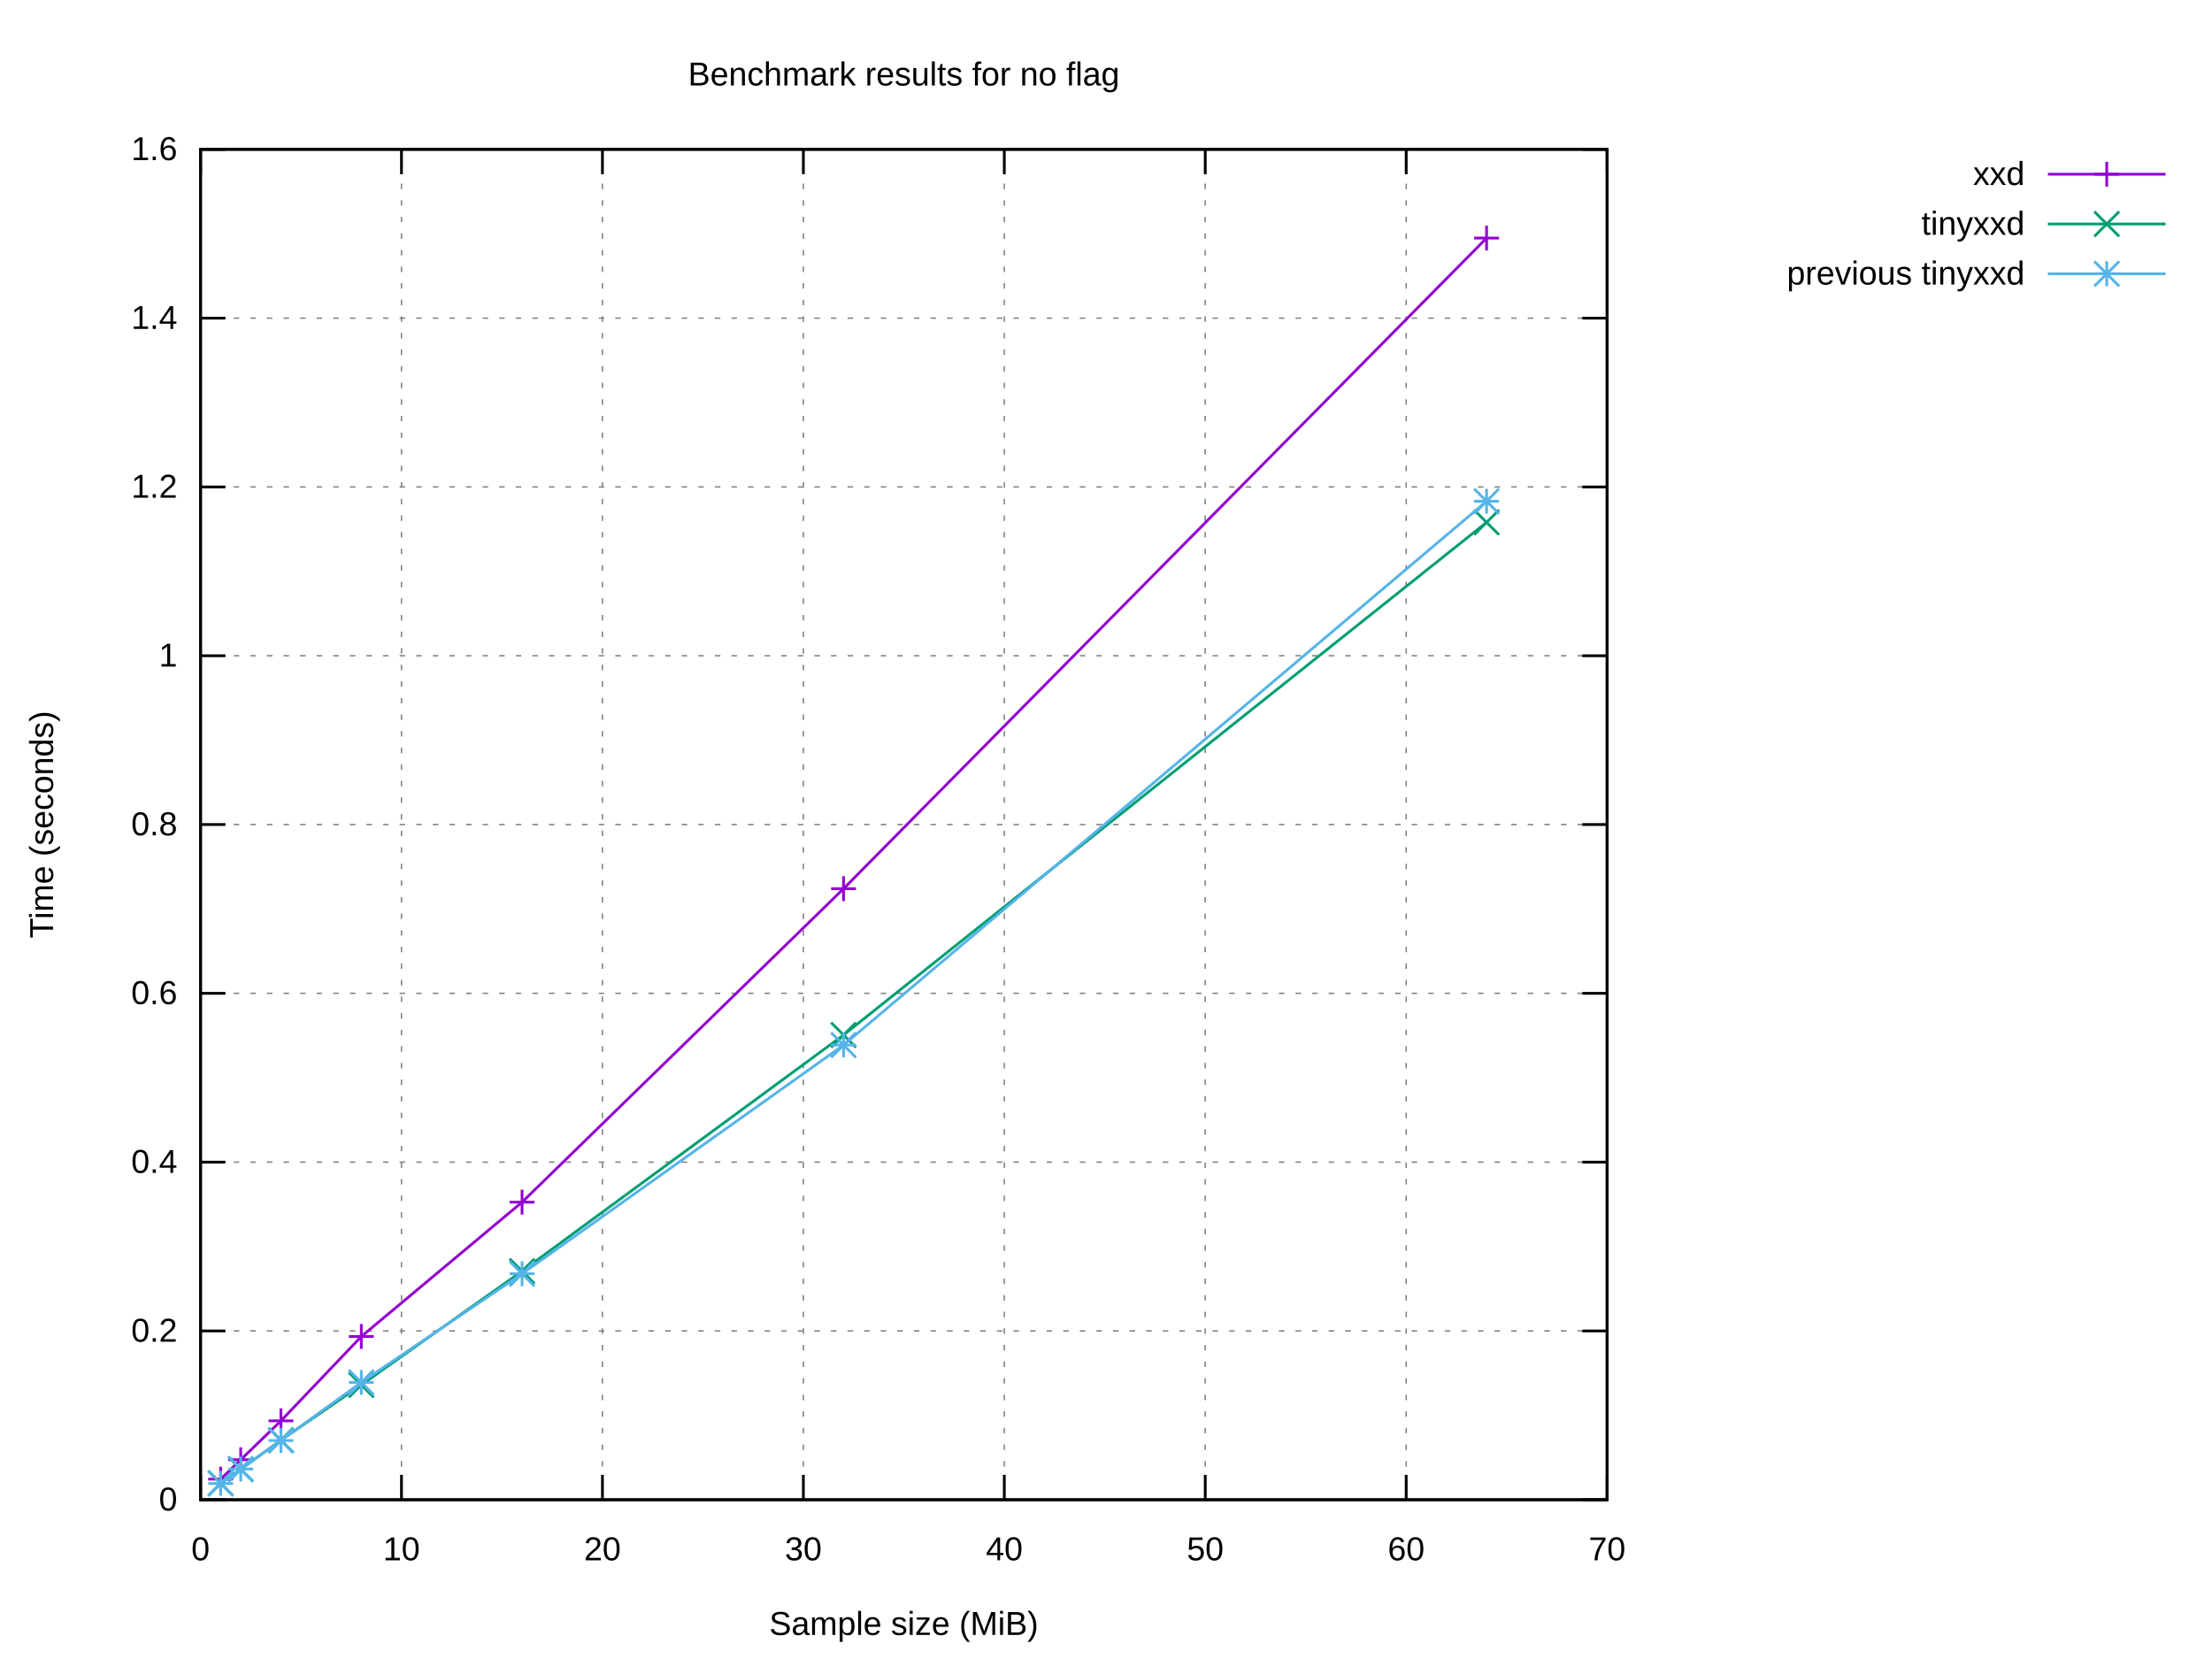
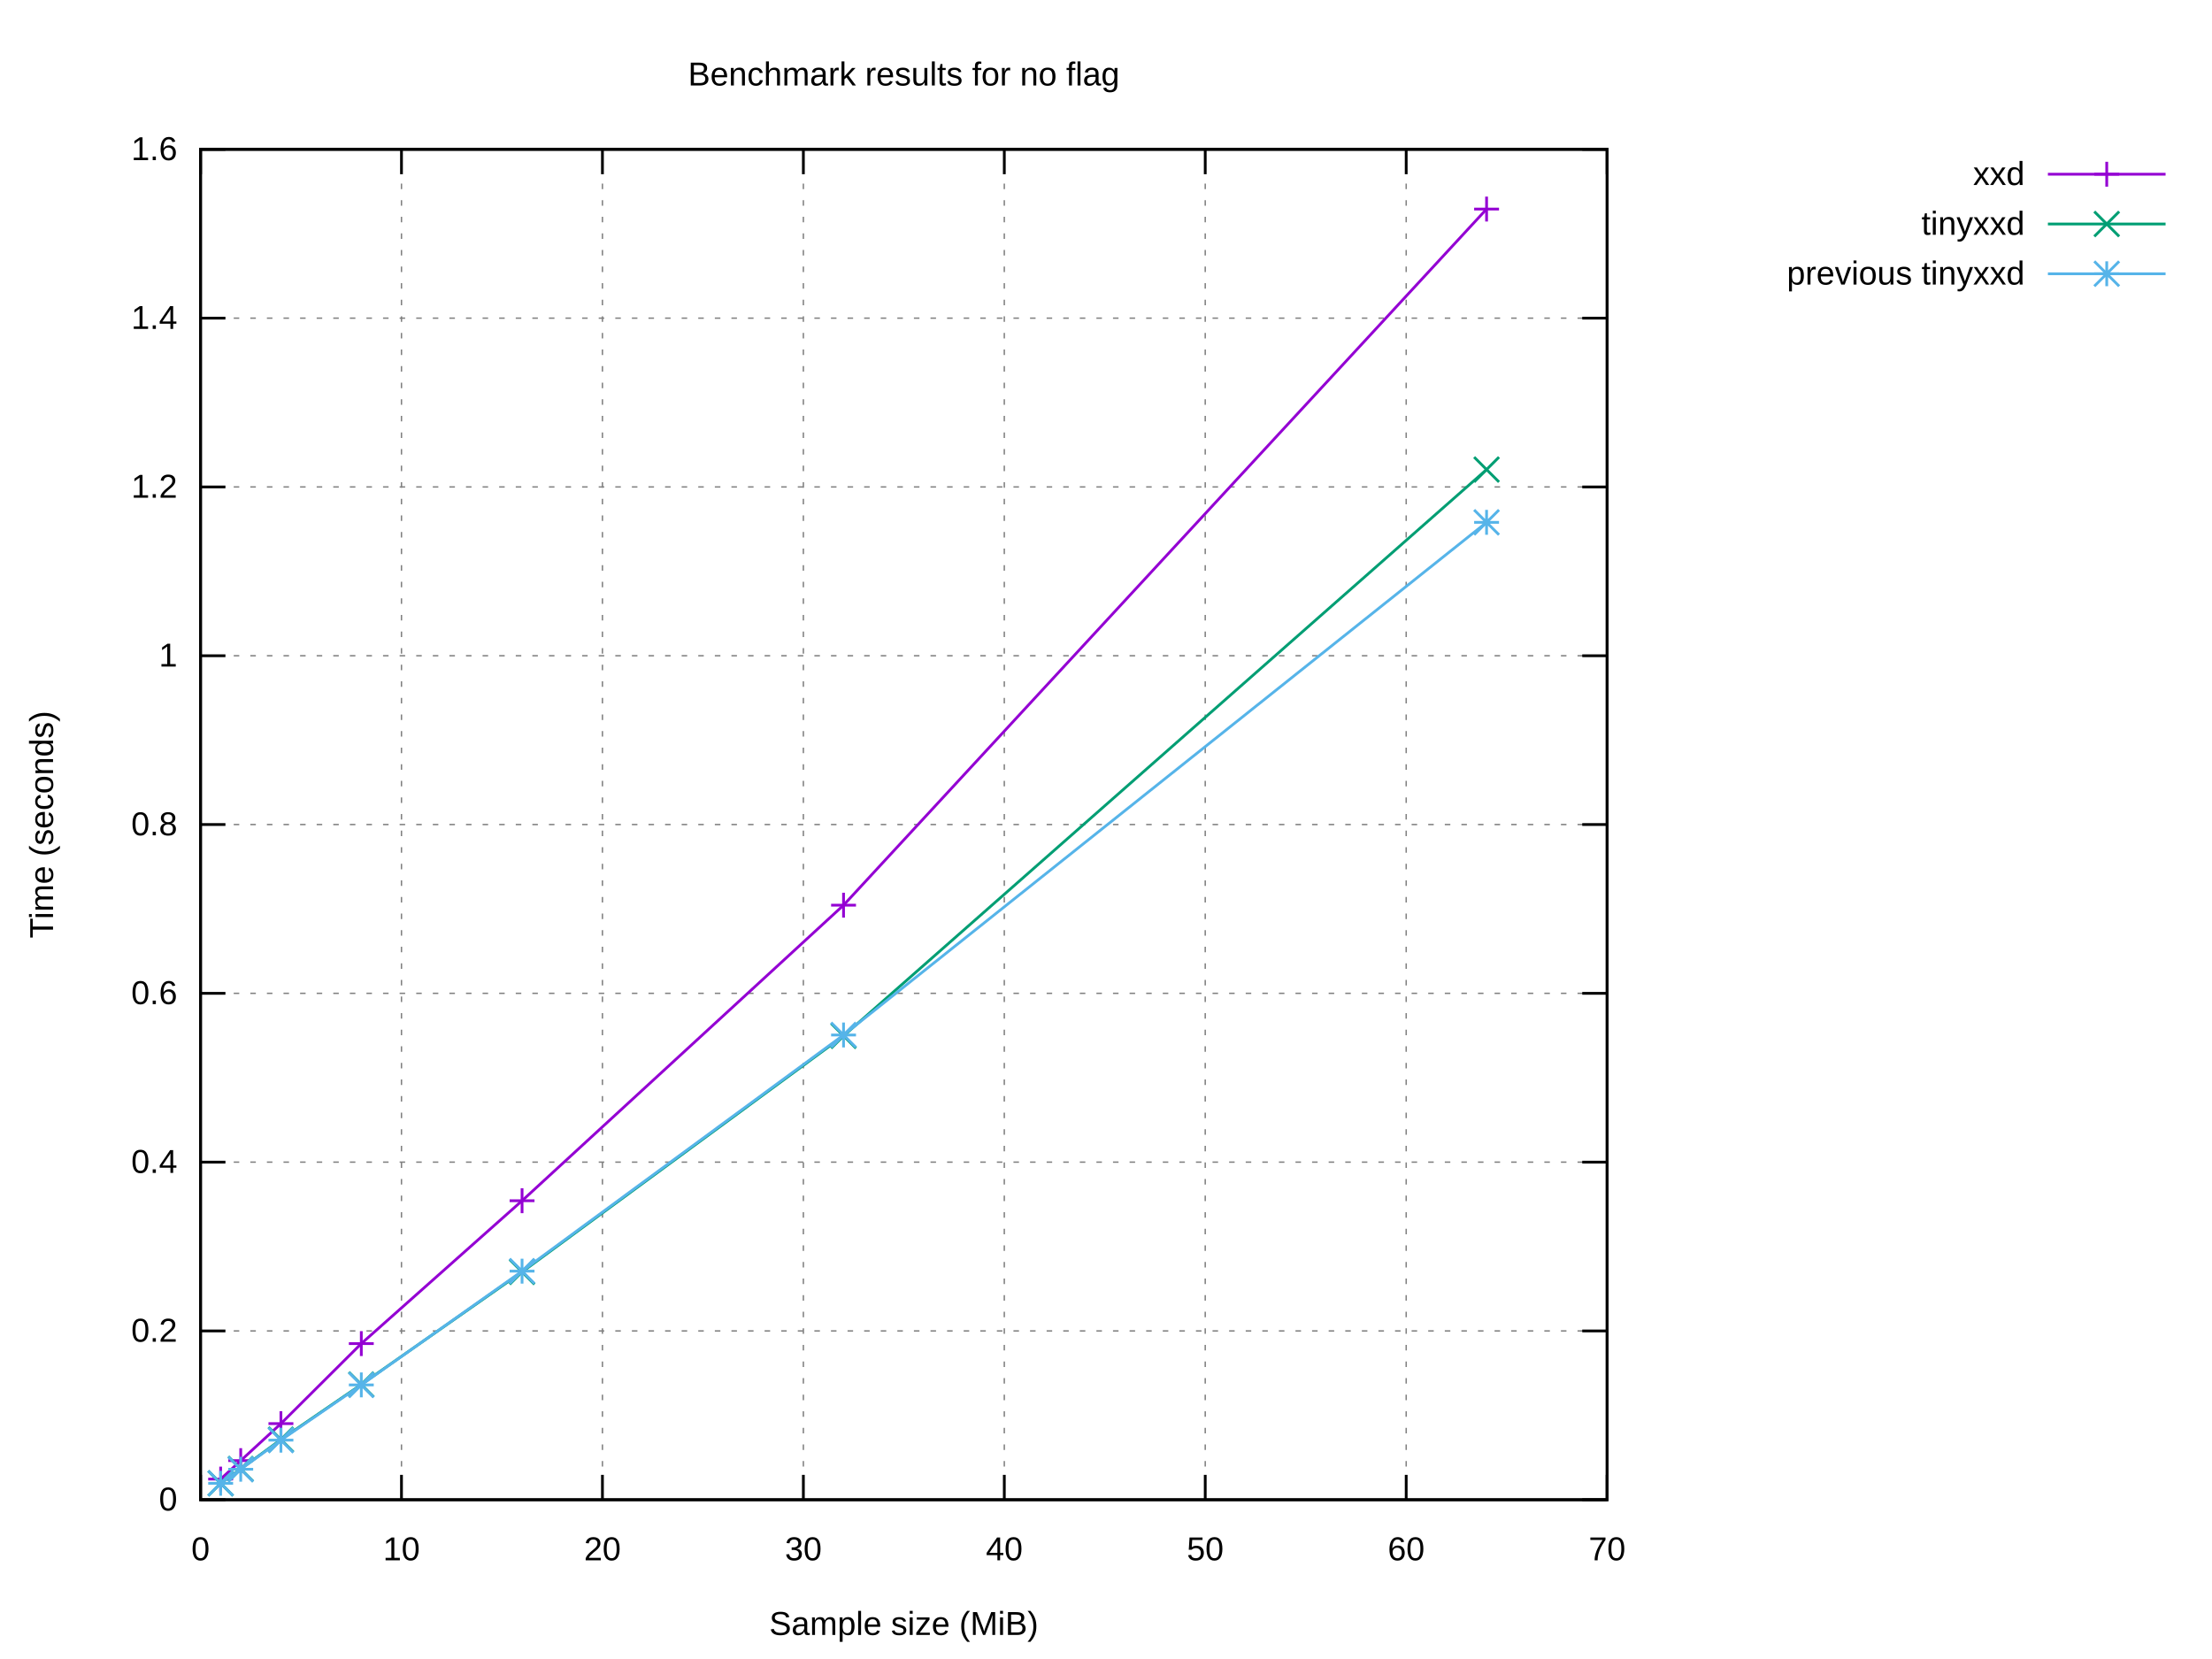
<svg xmlns="http://www.w3.org/2000/svg" xmlns:xlink="http://www.w3.org/1999/xlink" width="800" height="600" viewBox="0 0 800 600">
  <g id="gnuplot_canvas">
    <rect x="0" y="0" width="800" height="600" fill="#ffffff" />
    <defs>
      <circle id="gpDot" r="0.5" stroke-width="0.5" stroke="currentColor" />
      <path id="gpPt0" stroke-width="0.222" stroke="currentColor" d="M-1,0 h2 M0,-1 v2" />
      <path id="gpPt1" stroke-width="0.222" stroke="currentColor" d="M-1,-1 L1,1 M1,-1 L-1,1" />
      <path id="gpPt2" stroke-width="0.222" stroke="currentColor" d="M-1,0 L1,0 M0,-1 L0,1 M-1,-1 L1,1 M-1,1 L1,-1" />
      <rect id="gpPt3" stroke-width="0.222" stroke="currentColor" x="-1" y="-1" width="2" height="2" />
      <rect id="gpPt4" stroke-width="0.222" stroke="currentColor" fill="currentColor" x="-1" y="-1" width="2" height="2" />
      <circle id="gpPt5" stroke-width="0.222" stroke="currentColor" cx="0" cy="0" r="1" />
      <use xlink:href="#gpPt5" id="gpPt6" fill="currentColor" stroke="none" />
      <path id="gpPt7" stroke-width="0.222" stroke="currentColor" d="M0,-1.33 L-1.33,0.67 L1.33,0.67 z" />
      <use xlink:href="#gpPt7" id="gpPt8" fill="currentColor" stroke="none" />
      <use xlink:href="#gpPt7" id="gpPt9" stroke="currentColor" transform="rotate(180)" />
      <use xlink:href="#gpPt9" id="gpPt10" fill="currentColor" stroke="none" />
      <use xlink:href="#gpPt3" id="gpPt11" stroke="currentColor" transform="rotate(45)" />
      <use xlink:href="#gpPt11" id="gpPt12" fill="currentColor" stroke="none" />
      <path id="gpPt13" stroke-width="0.222" stroke="currentColor" d="M0,1.330 L1.265,0.411 L0.782,-1.067 L-0.782,-1.076 L-1.265,0.411 z" />
      <use xlink:href="#gpPt13" id="gpPt14" fill="currentColor" stroke="none" />
      <filter id="textbox" filterUnits="objectBoundingBox" x="0" y="0" height="1" width="1">
        <feFlood flood-color="#FFFFFF" flood-opacity="1" result="bgnd" />
        <feComposite in="SourceGraphic" in2="bgnd" operator="atop" />
      </filter>
      <filter id="greybox" filterUnits="objectBoundingBox" x="0" y="0" height="1" width="1">
        <feFlood flood-color="lightgrey" flood-opacity="1" result="grey" />
        <feComposite in="SourceGraphic" in2="grey" operator="atop" />
      </filter>
    </defs>
    <g fill="none" color="#FFFFFF" stroke="currentColor" stroke-width="1.00" stroke-linecap="butt" stroke-linejoin="miter">
</g>
    <g fill="none" color="black" stroke="currentColor" stroke-width="1.00" stroke-linecap="butt" stroke-linejoin="miter">
</g>
    <g fill="none" color="black" stroke="black" stroke-width="0.50" stroke-linecap="butt" stroke-linejoin="miter">
</g>
    <g fill="none" color="gray" stroke="currentColor" stroke-width="0.50" stroke-linecap="butt" stroke-linejoin="miter">
      <path stroke="gray" stroke-dasharray="2,4" class="gridline" d="M72.53,542.40 L581.24,542.40  " />
    </g>
    <g fill="none" color="gray" stroke="gray" stroke-width="1.00" stroke-linecap="butt" stroke-linejoin="miter">
</g>
    <g fill="none" color="black" stroke="currentColor" stroke-width="1.00" stroke-linecap="butt" stroke-linejoin="miter">
      <path stroke="black" d="M72.53,542.40 L81.53,542.40 M581.24,542.40 L572.24,542.40  " />
      <g transform="translate(64.14,546.30)" stroke="none" fill="black" font-family="Arial" font-size="12.00" text-anchor="end">
        <text>
          <tspan font-family="Arial"> 0</tspan>
        </text>
      </g>
    </g>
    <g fill="none" color="black" stroke="currentColor" stroke-width="1.00" stroke-linecap="butt" stroke-linejoin="miter">
</g>
    <g fill="none" color="black" stroke="black" stroke-width="0.50" stroke-linecap="butt" stroke-linejoin="miter">
</g>
    <g fill="none" color="gray" stroke="currentColor" stroke-width="0.50" stroke-linecap="butt" stroke-linejoin="miter">
      <path stroke="gray" stroke-dasharray="2,4" class="gridline" d="M72.53,481.35 L581.24,481.35  " />
    </g>
    <g fill="none" color="gray" stroke="gray" stroke-width="1.00" stroke-linecap="butt" stroke-linejoin="miter">
</g>
    <g fill="none" color="black" stroke="currentColor" stroke-width="1.00" stroke-linecap="butt" stroke-linejoin="miter">
      <path stroke="black" d="M72.53,481.35 L81.53,481.35 M581.24,481.35 L572.24,481.35  " />
      <g transform="translate(64.14,485.25)" stroke="none" fill="black" font-family="Arial" font-size="12.00" text-anchor="end">
        <text>
          <tspan font-family="Arial"> 0.2</tspan>
        </text>
      </g>
    </g>
    <g fill="none" color="black" stroke="currentColor" stroke-width="1.00" stroke-linecap="butt" stroke-linejoin="miter">
</g>
    <g fill="none" color="black" stroke="black" stroke-width="0.50" stroke-linecap="butt" stroke-linejoin="miter">
</g>
    <g fill="none" color="gray" stroke="currentColor" stroke-width="0.50" stroke-linecap="butt" stroke-linejoin="miter">
      <path stroke="gray" stroke-dasharray="2,4" class="gridline" d="M72.53,420.30 L581.24,420.30  " />
    </g>
    <g fill="none" color="gray" stroke="gray" stroke-width="1.00" stroke-linecap="butt" stroke-linejoin="miter">
</g>
    <g fill="none" color="black" stroke="currentColor" stroke-width="1.00" stroke-linecap="butt" stroke-linejoin="miter">
      <path stroke="black" d="M72.53,420.30 L81.53,420.30 M581.24,420.30 L572.24,420.30  " />
      <g transform="translate(64.14,424.20)" stroke="none" fill="black" font-family="Arial" font-size="12.00" text-anchor="end">
        <text>
          <tspan font-family="Arial"> 0.4</tspan>
        </text>
      </g>
    </g>
    <g fill="none" color="black" stroke="currentColor" stroke-width="1.00" stroke-linecap="butt" stroke-linejoin="miter">
</g>
    <g fill="none" color="black" stroke="black" stroke-width="0.50" stroke-linecap="butt" stroke-linejoin="miter">
</g>
    <g fill="none" color="gray" stroke="currentColor" stroke-width="0.50" stroke-linecap="butt" stroke-linejoin="miter">
      <path stroke="gray" stroke-dasharray="2,4" class="gridline" d="M72.53,359.25 L581.24,359.25  " />
    </g>
    <g fill="none" color="gray" stroke="gray" stroke-width="1.00" stroke-linecap="butt" stroke-linejoin="miter">
</g>
    <g fill="none" color="black" stroke="currentColor" stroke-width="1.00" stroke-linecap="butt" stroke-linejoin="miter">
      <path stroke="black" d="M72.53,359.25 L81.53,359.25 M581.24,359.25 L572.24,359.25  " />
      <g transform="translate(64.14,363.15)" stroke="none" fill="black" font-family="Arial" font-size="12.00" text-anchor="end">
        <text>
          <tspan font-family="Arial"> 0.6</tspan>
        </text>
      </g>
    </g>
    <g fill="none" color="black" stroke="currentColor" stroke-width="1.00" stroke-linecap="butt" stroke-linejoin="miter">
</g>
    <g fill="none" color="black" stroke="black" stroke-width="0.50" stroke-linecap="butt" stroke-linejoin="miter">
</g>
    <g fill="none" color="gray" stroke="currentColor" stroke-width="0.50" stroke-linecap="butt" stroke-linejoin="miter">
      <path stroke="gray" stroke-dasharray="2,4" class="gridline" d="M72.53,298.20 L581.24,298.20  " />
    </g>
    <g fill="none" color="gray" stroke="gray" stroke-width="1.00" stroke-linecap="butt" stroke-linejoin="miter">
</g>
    <g fill="none" color="black" stroke="currentColor" stroke-width="1.00" stroke-linecap="butt" stroke-linejoin="miter">
      <path stroke="black" d="M72.53,298.20 L81.53,298.20 M581.24,298.20 L572.24,298.20  " />
      <g transform="translate(64.14,302.10)" stroke="none" fill="black" font-family="Arial" font-size="12.00" text-anchor="end">
        <text>
          <tspan font-family="Arial"> 0.8</tspan>
        </text>
      </g>
    </g>
    <g fill="none" color="black" stroke="currentColor" stroke-width="1.00" stroke-linecap="butt" stroke-linejoin="miter">
</g>
    <g fill="none" color="black" stroke="black" stroke-width="0.50" stroke-linecap="butt" stroke-linejoin="miter">
</g>
    <g fill="none" color="gray" stroke="currentColor" stroke-width="0.50" stroke-linecap="butt" stroke-linejoin="miter">
      <path stroke="gray" stroke-dasharray="2,4" class="gridline" d="M72.53,237.16 L581.24,237.16  " />
    </g>
    <g fill="none" color="gray" stroke="gray" stroke-width="1.00" stroke-linecap="butt" stroke-linejoin="miter">
</g>
    <g fill="none" color="black" stroke="currentColor" stroke-width="1.00" stroke-linecap="butt" stroke-linejoin="miter">
      <path stroke="black" d="M72.53,237.16 L81.53,237.16 M581.24,237.16 L572.24,237.16  " />
      <g transform="translate(64.14,241.06)" stroke="none" fill="black" font-family="Arial" font-size="12.00" text-anchor="end">
        <text>
          <tspan font-family="Arial"> 1</tspan>
        </text>
      </g>
    </g>
    <g fill="none" color="black" stroke="currentColor" stroke-width="1.00" stroke-linecap="butt" stroke-linejoin="miter">
</g>
    <g fill="none" color="black" stroke="black" stroke-width="0.50" stroke-linecap="butt" stroke-linejoin="miter">
</g>
    <g fill="none" color="gray" stroke="currentColor" stroke-width="0.50" stroke-linecap="butt" stroke-linejoin="miter">
      <path stroke="gray" stroke-dasharray="2,4" class="gridline" d="M72.53,176.11 L581.24,176.11  " />
    </g>
    <g fill="none" color="gray" stroke="gray" stroke-width="1.00" stroke-linecap="butt" stroke-linejoin="miter">
</g>
    <g fill="none" color="black" stroke="currentColor" stroke-width="1.00" stroke-linecap="butt" stroke-linejoin="miter">
      <path stroke="black" d="M72.53,176.11 L81.53,176.11 M581.24,176.11 L572.24,176.11  " />
      <g transform="translate(64.14,180.01)" stroke="none" fill="black" font-family="Arial" font-size="12.00" text-anchor="end">
        <text>
          <tspan font-family="Arial"> 1.2</tspan>
        </text>
      </g>
    </g>
    <g fill="none" color="black" stroke="currentColor" stroke-width="1.00" stroke-linecap="butt" stroke-linejoin="miter">
</g>
    <g fill="none" color="black" stroke="black" stroke-width="0.50" stroke-linecap="butt" stroke-linejoin="miter">
</g>
    <g fill="none" color="gray" stroke="currentColor" stroke-width="0.50" stroke-linecap="butt" stroke-linejoin="miter">
      <path stroke="gray" stroke-dasharray="2,4" class="gridline" d="M72.53,115.06 L581.24,115.06  " />
    </g>
    <g fill="none" color="gray" stroke="gray" stroke-width="1.00" stroke-linecap="butt" stroke-linejoin="miter">
</g>
    <g fill="none" color="black" stroke="currentColor" stroke-width="1.00" stroke-linecap="butt" stroke-linejoin="miter">
      <path stroke="black" d="M72.53,115.06 L81.53,115.06 M581.24,115.06 L572.24,115.06  " />
      <g transform="translate(64.14,118.96)" stroke="none" fill="black" font-family="Arial" font-size="12.00" text-anchor="end">
        <text>
          <tspan font-family="Arial"> 1.4</tspan>
        </text>
      </g>
    </g>
    <g fill="none" color="black" stroke="currentColor" stroke-width="1.00" stroke-linecap="butt" stroke-linejoin="miter">
</g>
    <g fill="none" color="black" stroke="black" stroke-width="0.50" stroke-linecap="butt" stroke-linejoin="miter">
</g>
    <g fill="none" color="gray" stroke="currentColor" stroke-width="0.50" stroke-linecap="butt" stroke-linejoin="miter">
      <path stroke="gray" stroke-dasharray="2,4" class="gridline" d="M72.53,54.01 L581.24,54.01  " />
    </g>
    <g fill="none" color="gray" stroke="gray" stroke-width="1.00" stroke-linecap="butt" stroke-linejoin="miter">
</g>
    <g fill="none" color="black" stroke="currentColor" stroke-width="1.00" stroke-linecap="butt" stroke-linejoin="miter">
      <path stroke="black" d="M72.53,54.01 L81.53,54.01 M581.24,54.01 L572.24,54.01  " />
      <g transform="translate(64.14,57.91)" stroke="none" fill="black" font-family="Arial" font-size="12.00" text-anchor="end">
        <text>
          <tspan font-family="Arial"> 1.6</tspan>
        </text>
      </g>
    </g>
    <g fill="none" color="black" stroke="currentColor" stroke-width="1.00" stroke-linecap="butt" stroke-linejoin="miter">
</g>
    <g fill="none" color="black" stroke="black" stroke-width="0.50" stroke-linecap="butt" stroke-linejoin="miter">
</g>
    <g fill="none" color="gray" stroke="currentColor" stroke-width="0.50" stroke-linecap="butt" stroke-linejoin="miter">
      <path stroke="gray" stroke-dasharray="2,4" class="gridline" d="M72.53,542.40 L72.53,54.01  " />
    </g>
    <g fill="none" color="gray" stroke="gray" stroke-width="1.00" stroke-linecap="butt" stroke-linejoin="miter">
</g>
    <g fill="none" color="black" stroke="currentColor" stroke-width="1.00" stroke-linecap="butt" stroke-linejoin="miter">
      <path stroke="black" d="M72.53,542.40 L72.53,533.40 M72.53,54.01 L72.53,63.01  " />
      <g transform="translate(72.53,564.30)" stroke="none" fill="black" font-family="Arial" font-size="12.00" text-anchor="middle">
        <text>
          <tspan font-family="Arial"> 0</tspan>
        </text>
      </g>
    </g>
    <g fill="none" color="black" stroke="currentColor" stroke-width="1.00" stroke-linecap="butt" stroke-linejoin="miter">
</g>
    <g fill="none" color="black" stroke="black" stroke-width="0.50" stroke-linecap="butt" stroke-linejoin="miter">
</g>
    <g fill="none" color="gray" stroke="currentColor" stroke-width="0.50" stroke-linecap="butt" stroke-linejoin="miter">
      <path stroke="gray" stroke-dasharray="2,4" class="gridline" d="M145.20,542.40 L145.20,54.01  " />
    </g>
    <g fill="none" color="gray" stroke="gray" stroke-width="1.00" stroke-linecap="butt" stroke-linejoin="miter">
</g>
    <g fill="none" color="black" stroke="currentColor" stroke-width="1.00" stroke-linecap="butt" stroke-linejoin="miter">
      <path stroke="black" d="M145.20,542.40 L145.20,533.40 M145.20,54.01 L145.20,63.01  " />
      <g transform="translate(145.20,564.30)" stroke="none" fill="black" font-family="Arial" font-size="12.00" text-anchor="middle">
        <text>
          <tspan font-family="Arial"> 10</tspan>
        </text>
      </g>
    </g>
    <g fill="none" color="black" stroke="currentColor" stroke-width="1.00" stroke-linecap="butt" stroke-linejoin="miter">
</g>
    <g fill="none" color="black" stroke="black" stroke-width="0.50" stroke-linecap="butt" stroke-linejoin="miter">
</g>
    <g fill="none" color="gray" stroke="currentColor" stroke-width="0.50" stroke-linecap="butt" stroke-linejoin="miter">
      <path stroke="gray" stroke-dasharray="2,4" class="gridline" d="M217.88,542.40 L217.88,54.01  " />
    </g>
    <g fill="none" color="gray" stroke="gray" stroke-width="1.00" stroke-linecap="butt" stroke-linejoin="miter">
</g>
    <g fill="none" color="black" stroke="currentColor" stroke-width="1.00" stroke-linecap="butt" stroke-linejoin="miter">
      <path stroke="black" d="M217.88,542.40 L217.88,533.40 M217.88,54.01 L217.88,63.01  " />
      <g transform="translate(217.88,564.30)" stroke="none" fill="black" font-family="Arial" font-size="12.00" text-anchor="middle">
        <text>
          <tspan font-family="Arial"> 20</tspan>
        </text>
      </g>
    </g>
    <g fill="none" color="black" stroke="currentColor" stroke-width="1.00" stroke-linecap="butt" stroke-linejoin="miter">
</g>
    <g fill="none" color="black" stroke="black" stroke-width="0.50" stroke-linecap="butt" stroke-linejoin="miter">
</g>
    <g fill="none" color="gray" stroke="currentColor" stroke-width="0.50" stroke-linecap="butt" stroke-linejoin="miter">
      <path stroke="gray" stroke-dasharray="2,4" class="gridline" d="M290.55,542.40 L290.55,54.01  " />
    </g>
    <g fill="none" color="gray" stroke="gray" stroke-width="1.00" stroke-linecap="butt" stroke-linejoin="miter">
</g>
    <g fill="none" color="black" stroke="currentColor" stroke-width="1.00" stroke-linecap="butt" stroke-linejoin="miter">
      <path stroke="black" d="M290.55,542.40 L290.55,533.40 M290.55,54.01 L290.55,63.01  " />
      <g transform="translate(290.55,564.30)" stroke="none" fill="black" font-family="Arial" font-size="12.00" text-anchor="middle">
        <text>
          <tspan font-family="Arial"> 30</tspan>
        </text>
      </g>
    </g>
    <g fill="none" color="black" stroke="currentColor" stroke-width="1.00" stroke-linecap="butt" stroke-linejoin="miter">
</g>
    <g fill="none" color="black" stroke="black" stroke-width="0.50" stroke-linecap="butt" stroke-linejoin="miter">
</g>
    <g fill="none" color="gray" stroke="currentColor" stroke-width="0.50" stroke-linecap="butt" stroke-linejoin="miter">
      <path stroke="gray" stroke-dasharray="2,4" class="gridline" d="M363.22,542.40 L363.22,54.01  " />
    </g>
    <g fill="none" color="gray" stroke="gray" stroke-width="1.00" stroke-linecap="butt" stroke-linejoin="miter">
</g>
    <g fill="none" color="black" stroke="currentColor" stroke-width="1.00" stroke-linecap="butt" stroke-linejoin="miter">
      <path stroke="black" d="M363.22,542.40 L363.22,533.40 M363.22,54.01 L363.22,63.01  " />
      <g transform="translate(363.22,564.30)" stroke="none" fill="black" font-family="Arial" font-size="12.00" text-anchor="middle">
        <text>
          <tspan font-family="Arial"> 40</tspan>
        </text>
      </g>
    </g>
    <g fill="none" color="black" stroke="currentColor" stroke-width="1.00" stroke-linecap="butt" stroke-linejoin="miter">
</g>
    <g fill="none" color="black" stroke="black" stroke-width="0.50" stroke-linecap="butt" stroke-linejoin="miter">
</g>
    <g fill="none" color="gray" stroke="currentColor" stroke-width="0.50" stroke-linecap="butt" stroke-linejoin="miter">
      <path stroke="gray" stroke-dasharray="2,4" class="gridline" d="M435.89,542.40 L435.89,54.01  " />
    </g>
    <g fill="none" color="gray" stroke="gray" stroke-width="1.00" stroke-linecap="butt" stroke-linejoin="miter">
</g>
    <g fill="none" color="black" stroke="currentColor" stroke-width="1.00" stroke-linecap="butt" stroke-linejoin="miter">
      <path stroke="black" d="M435.89,542.40 L435.89,533.40 M435.89,54.01 L435.89,63.01  " />
      <g transform="translate(435.89,564.30)" stroke="none" fill="black" font-family="Arial" font-size="12.00" text-anchor="middle">
        <text>
          <tspan font-family="Arial"> 50</tspan>
        </text>
      </g>
    </g>
    <g fill="none" color="black" stroke="currentColor" stroke-width="1.00" stroke-linecap="butt" stroke-linejoin="miter">
</g>
    <g fill="none" color="black" stroke="black" stroke-width="0.50" stroke-linecap="butt" stroke-linejoin="miter">
</g>
    <g fill="none" color="gray" stroke="currentColor" stroke-width="0.50" stroke-linecap="butt" stroke-linejoin="miter">
      <path stroke="gray" stroke-dasharray="2,4" class="gridline" d="M508.57,542.40 L508.57,54.01  " />
    </g>
    <g fill="none" color="gray" stroke="gray" stroke-width="1.00" stroke-linecap="butt" stroke-linejoin="miter">
</g>
    <g fill="none" color="black" stroke="currentColor" stroke-width="1.00" stroke-linecap="butt" stroke-linejoin="miter">
      <path stroke="black" d="M508.57,542.40 L508.57,533.40 M508.57,54.01 L508.57,63.01  " />
      <g transform="translate(508.57,564.30)" stroke="none" fill="black" font-family="Arial" font-size="12.00" text-anchor="middle">
        <text>
          <tspan font-family="Arial"> 60</tspan>
        </text>
      </g>
    </g>
    <g fill="none" color="black" stroke="currentColor" stroke-width="1.00" stroke-linecap="butt" stroke-linejoin="miter">
</g>
    <g fill="none" color="black" stroke="black" stroke-width="0.50" stroke-linecap="butt" stroke-linejoin="miter">
</g>
    <g fill="none" color="gray" stroke="currentColor" stroke-width="0.50" stroke-linecap="butt" stroke-linejoin="miter">
      <path stroke="gray" stroke-dasharray="2,4" class="gridline" d="M581.24,542.40 L581.24,54.01  " />
    </g>
    <g fill="none" color="gray" stroke="gray" stroke-width="1.00" stroke-linecap="butt" stroke-linejoin="miter">
</g>
    <g fill="none" color="black" stroke="currentColor" stroke-width="1.00" stroke-linecap="butt" stroke-linejoin="miter">
      <path stroke="black" d="M581.24,542.40 L581.24,533.40 M581.24,54.01 L581.24,63.01  " />
      <g transform="translate(581.24,564.30)" stroke="none" fill="black" font-family="Arial" font-size="12.00" text-anchor="middle">
        <text>
          <tspan font-family="Arial"> 70</tspan>
        </text>
      </g>
    </g>
    <g fill="none" color="black" stroke="currentColor" stroke-width="1.00" stroke-linecap="butt" stroke-linejoin="miter">
</g>
    <g fill="none" color="black" stroke="currentColor" stroke-width="1.00" stroke-linecap="butt" stroke-linejoin="miter">
      <path stroke="black" d="M72.53,54.01 L72.53,542.40 L581.24,542.40 L581.24,54.01 L72.53,54.01 Z  " />
    </g>
    <g fill="none" color="black" stroke="currentColor" stroke-width="1.00" stroke-linecap="butt" stroke-linejoin="miter">
</g>
    <g id="gnuplot_plot_1">
      <g fill="none" color="black" stroke="currentColor" stroke-width="1.00" stroke-linecap="butt" stroke-linejoin="miter">
        <g transform="translate(732.26,66.91)" stroke="none" fill="black" font-family="Arial" font-size="12.00" text-anchor="end">
          <text>
            <tspan font-family="Arial">xxd</tspan>
          </text>
        </g>
      </g>
      <g fill="none" color="black" stroke="currentColor" stroke-width="1.00" stroke-linecap="butt" stroke-linejoin="miter">
-         <path stroke="rgb(148,   0, 211)" d="M740.65,63.01 L783.21,63.01 M537.64,86.10 L305.08,321.41 L188.81,434.78 L130.67,483.37 L101.60,513.87 L87.06,527.93   L79.80,534.95  " />
-         <use xlink:href="#gpPt0" transform="translate(537.64,86.10) scale(4.50)" color="rgb(148,   0, 211)" />
-         <use xlink:href="#gpPt0" transform="translate(305.08,321.41) scale(4.50)" color="rgb(148,   0, 211)" />
-         <use xlink:href="#gpPt0" transform="translate(188.81,434.78) scale(4.50)" color="rgb(148,   0, 211)" />
-         <use xlink:href="#gpPt0" transform="translate(130.67,483.37) scale(4.50)" color="rgb(148,   0, 211)" />
-         <use xlink:href="#gpPt0" transform="translate(101.60,513.87) scale(4.50)" color="rgb(148,   0, 211)" />
-         <use xlink:href="#gpPt0" transform="translate(87.06,527.93) scale(4.50)" color="rgb(148,   0, 211)" />
-         <use xlink:href="#gpPt0" transform="translate(79.80,534.95) scale(4.50)" color="rgb(148,   0, 211)" />
+         <path stroke="rgb(148,   0, 211)" d="M740.65,63.01 L783.21,63.01 M537.64,75.61 L305.08,327.37 L188.81,434.26 L130.67,485.93 L101.60,514.87 L87.06,528.25   L79.80,534.93  " />
+         <use xlink:href="#gpPt0" transform="translate(537.64,75.61) scale(4.50)" color="rgb(148,   0, 211)" />
+         <use xlink:href="#gpPt0" transform="translate(305.08,327.37) scale(4.50)" color="rgb(148,   0, 211)" />
+         <use xlink:href="#gpPt0" transform="translate(188.81,434.26) scale(4.50)" color="rgb(148,   0, 211)" />
+         <use xlink:href="#gpPt0" transform="translate(130.67,485.93) scale(4.50)" color="rgb(148,   0, 211)" />
+         <use xlink:href="#gpPt0" transform="translate(101.60,514.87) scale(4.50)" color="rgb(148,   0, 211)" />
+         <use xlink:href="#gpPt0" transform="translate(87.06,528.25) scale(4.50)" color="rgb(148,   0, 211)" />
+         <use xlink:href="#gpPt0" transform="translate(79.80,534.93) scale(4.50)" color="rgb(148,   0, 211)" />
        <use xlink:href="#gpPt0" transform="translate(761.93,63.01) scale(4.50)" color="rgb(148,   0, 211)" />
      </g>
    </g>
    <g id="gnuplot_plot_2">
      <g fill="none" color="black" stroke="currentColor" stroke-width="1.00" stroke-linecap="butt" stroke-linejoin="miter">
        <g transform="translate(732.26,84.91)" stroke="none" fill="black" font-family="Arial" font-size="12.00" text-anchor="end">
          <text>
            <tspan font-family="Arial">tinyxxd</tspan>
          </text>
        </g>
      </g>
      <g fill="none" color="black" stroke="currentColor" stroke-width="1.00" stroke-linecap="butt" stroke-linejoin="miter">
-         <path stroke="rgb(  0, 158, 115)" d="M740.65,81.01 L783.21,81.01 M537.64,188.91 L305.08,374.32 L188.81,459.73 L130.67,500.87 L101.60,520.85 L87.06,531.37   L79.80,536.45  " />
-         <use xlink:href="#gpPt1" transform="translate(537.64,188.91) scale(4.50)" color="rgb(  0, 158, 115)" />
-         <use xlink:href="#gpPt1" transform="translate(305.08,374.32) scale(4.50)" color="rgb(  0, 158, 115)" />
-         <use xlink:href="#gpPt1" transform="translate(188.81,459.73) scale(4.50)" color="rgb(  0, 158, 115)" />
-         <use xlink:href="#gpPt1" transform="translate(130.67,500.87) scale(4.50)" color="rgb(  0, 158, 115)" />
-         <use xlink:href="#gpPt1" transform="translate(101.60,520.85) scale(4.50)" color="rgb(  0, 158, 115)" />
-         <use xlink:href="#gpPt1" transform="translate(87.06,531.37) scale(4.50)" color="rgb(  0, 158, 115)" />
-         <use xlink:href="#gpPt1" transform="translate(79.80,536.45) scale(4.50)" color="rgb(  0, 158, 115)" />
+         <path stroke="rgb(  0, 158, 115)" d="M740.65,81.01 L783.21,81.01 M537.64,169.82 L305.08,374.64 L188.81,460.02 L130.67,500.72 L101.60,520.63 L87.06,531.27   L79.80,536.46  " />
+         <use xlink:href="#gpPt1" transform="translate(537.64,169.82) scale(4.50)" color="rgb(  0, 158, 115)" />
+         <use xlink:href="#gpPt1" transform="translate(305.08,374.64) scale(4.50)" color="rgb(  0, 158, 115)" />
+         <use xlink:href="#gpPt1" transform="translate(188.81,460.02) scale(4.50)" color="rgb(  0, 158, 115)" />
+         <use xlink:href="#gpPt1" transform="translate(130.67,500.72) scale(4.50)" color="rgb(  0, 158, 115)" />
+         <use xlink:href="#gpPt1" transform="translate(101.60,520.63) scale(4.50)" color="rgb(  0, 158, 115)" />
+         <use xlink:href="#gpPt1" transform="translate(87.06,531.27) scale(4.50)" color="rgb(  0, 158, 115)" />
+         <use xlink:href="#gpPt1" transform="translate(79.80,536.46) scale(4.50)" color="rgb(  0, 158, 115)" />
        <use xlink:href="#gpPt1" transform="translate(761.93,81.01) scale(4.50)" color="rgb(  0, 158, 115)" />
      </g>
    </g>
    <g id="gnuplot_plot_3">
      <g fill="none" color="black" stroke="currentColor" stroke-width="1.00" stroke-linecap="butt" stroke-linejoin="miter">
        <g transform="translate(732.26,102.91)" stroke="none" fill="black" font-family="Arial" font-size="12.00" text-anchor="end">
          <text>
            <tspan font-family="Arial">previous tinyxxd</tspan>
          </text>
        </g>
      </g>
      <g fill="none" color="black" stroke="currentColor" stroke-width="1.00" stroke-linecap="butt" stroke-linejoin="miter">
-         <path stroke="rgb( 86, 180, 233)" d="M740.65,99.01 L783.21,99.01 M537.64,181.28 L305.08,377.96 L188.81,460.67 L130.67,499.96 L101.60,520.99 L87.06,531.30   L79.80,536.52  " />
-         <use xlink:href="#gpPt2" transform="translate(537.64,181.28) scale(4.50)" color="rgb( 86, 180, 233)" />
-         <use xlink:href="#gpPt2" transform="translate(305.08,377.96) scale(4.50)" color="rgb( 86, 180, 233)" />
-         <use xlink:href="#gpPt2" transform="translate(188.81,460.67) scale(4.50)" color="rgb( 86, 180, 233)" />
-         <use xlink:href="#gpPt2" transform="translate(130.67,499.96) scale(4.50)" color="rgb( 86, 180, 233)" />
-         <use xlink:href="#gpPt2" transform="translate(101.60,520.99) scale(4.50)" color="rgb( 86, 180, 233)" />
-         <use xlink:href="#gpPt2" transform="translate(87.06,531.30) scale(4.50)" color="rgb( 86, 180, 233)" />
-         <use xlink:href="#gpPt2" transform="translate(79.80,536.52) scale(4.50)" color="rgb( 86, 180, 233)" />
+         <path stroke="rgb( 86, 180, 233)" d="M740.65,99.01 L783.21,99.01 M537.64,188.91 L305.08,374.32 L188.81,459.73 L130.67,500.87 L101.60,520.85 L87.06,531.37   L79.80,536.45  " />
+         <use xlink:href="#gpPt2" transform="translate(537.64,188.91) scale(4.50)" color="rgb( 86, 180, 233)" />
+         <use xlink:href="#gpPt2" transform="translate(305.08,374.32) scale(4.50)" color="rgb( 86, 180, 233)" />
+         <use xlink:href="#gpPt2" transform="translate(188.81,459.73) scale(4.50)" color="rgb( 86, 180, 233)" />
+         <use xlink:href="#gpPt2" transform="translate(130.67,500.87) scale(4.50)" color="rgb( 86, 180, 233)" />
+         <use xlink:href="#gpPt2" transform="translate(101.60,520.85) scale(4.50)" color="rgb( 86, 180, 233)" />
+         <use xlink:href="#gpPt2" transform="translate(87.06,531.37) scale(4.50)" color="rgb( 86, 180, 233)" />
+         <use xlink:href="#gpPt2" transform="translate(79.80,536.45) scale(4.50)" color="rgb( 86, 180, 233)" />
        <use xlink:href="#gpPt2" transform="translate(761.93,99.01) scale(4.50)" color="rgb( 86, 180, 233)" />
      </g>
    </g>
    <g fill="none" color="#FFFFFF" stroke="rgb( 86, 180, 233)" stroke-width="2.00" stroke-linecap="butt" stroke-linejoin="miter">
</g>
    <g fill="none" color="black" stroke="currentColor" stroke-width="2.00" stroke-linecap="butt" stroke-linejoin="miter">
</g>
    <g fill="none" color="black" stroke="black" stroke-width="1.00" stroke-linecap="butt" stroke-linejoin="miter">
</g>
    <g fill="none" color="black" stroke="currentColor" stroke-width="1.00" stroke-linecap="butt" stroke-linejoin="miter">
      <path stroke="black" d="M72.53,54.01 L72.53,542.40 L581.24,542.40 L581.24,54.01 L72.53,54.01 Z  " />
      <g transform="translate(19.18,298.21) rotate(270.00)" stroke="none" fill="black" font-family="Arial" font-size="12.00" text-anchor="middle">
        <text>
          <tspan font-family="Arial">Time (seconds)</tspan>
        </text>
      </g>
    </g>
    <g fill="none" color="black" stroke="currentColor" stroke-width="1.00" stroke-linecap="butt" stroke-linejoin="miter">
      <g transform="translate(326.88,591.30)" stroke="none" fill="black" font-family="Arial" font-size="12.00" text-anchor="middle">
        <text>
          <tspan font-family="Arial">Sample size (MiB)</tspan>
        </text>
      </g>
    </g>
    <g fill="none" color="black" stroke="currentColor" stroke-width="1.00" stroke-linecap="butt" stroke-linejoin="miter">
</g>
    <g fill="none" color="black" stroke="currentColor" stroke-width="1.00" stroke-linecap="butt" stroke-linejoin="miter">
      <g transform="translate(326.88,30.91)" stroke="none" fill="black" font-family="Arial" font-size="12.00" text-anchor="middle">
        <text>
          <tspan font-family="Arial">Benchmark results for no flag</tspan>
        </text>
      </g>
    </g>
    <g fill="none" color="black" stroke="currentColor" stroke-width="1.00" stroke-linecap="butt" stroke-linejoin="miter">
</g>
  </g>
</svg>
